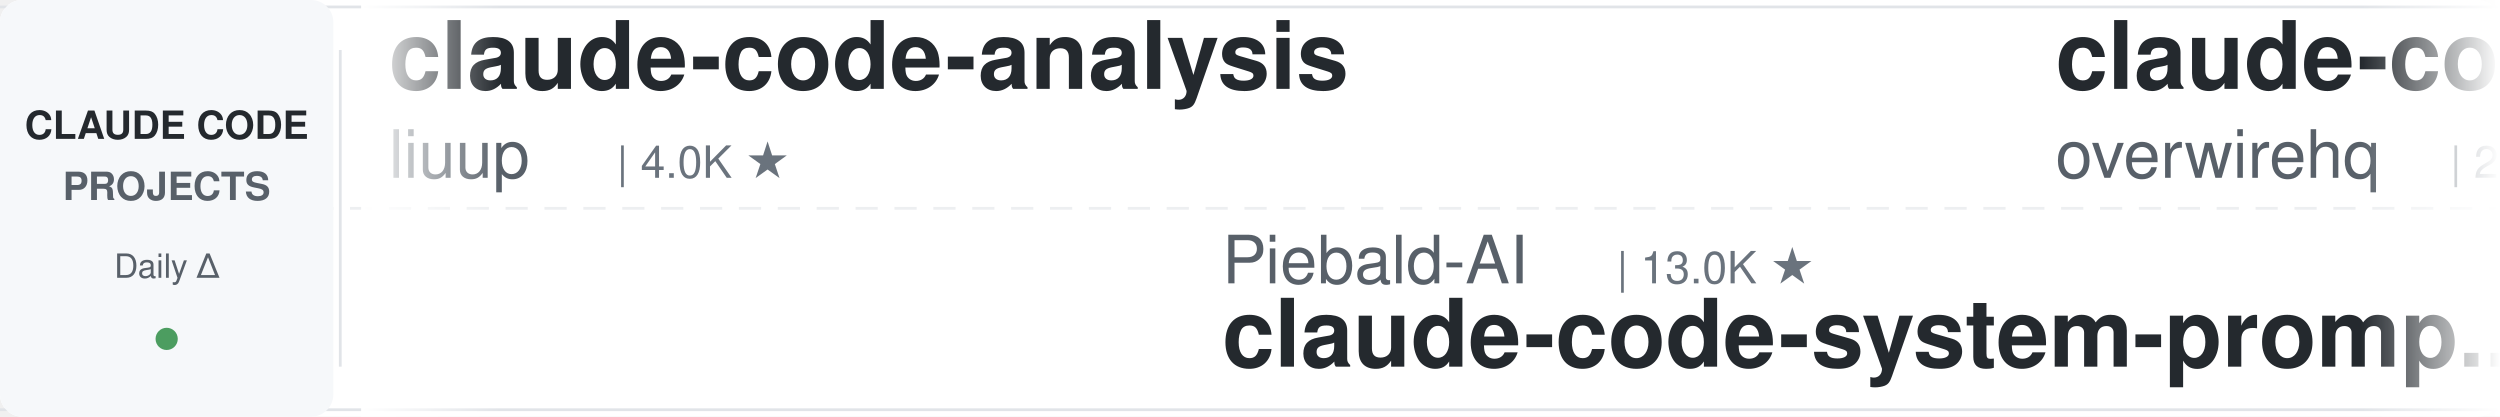
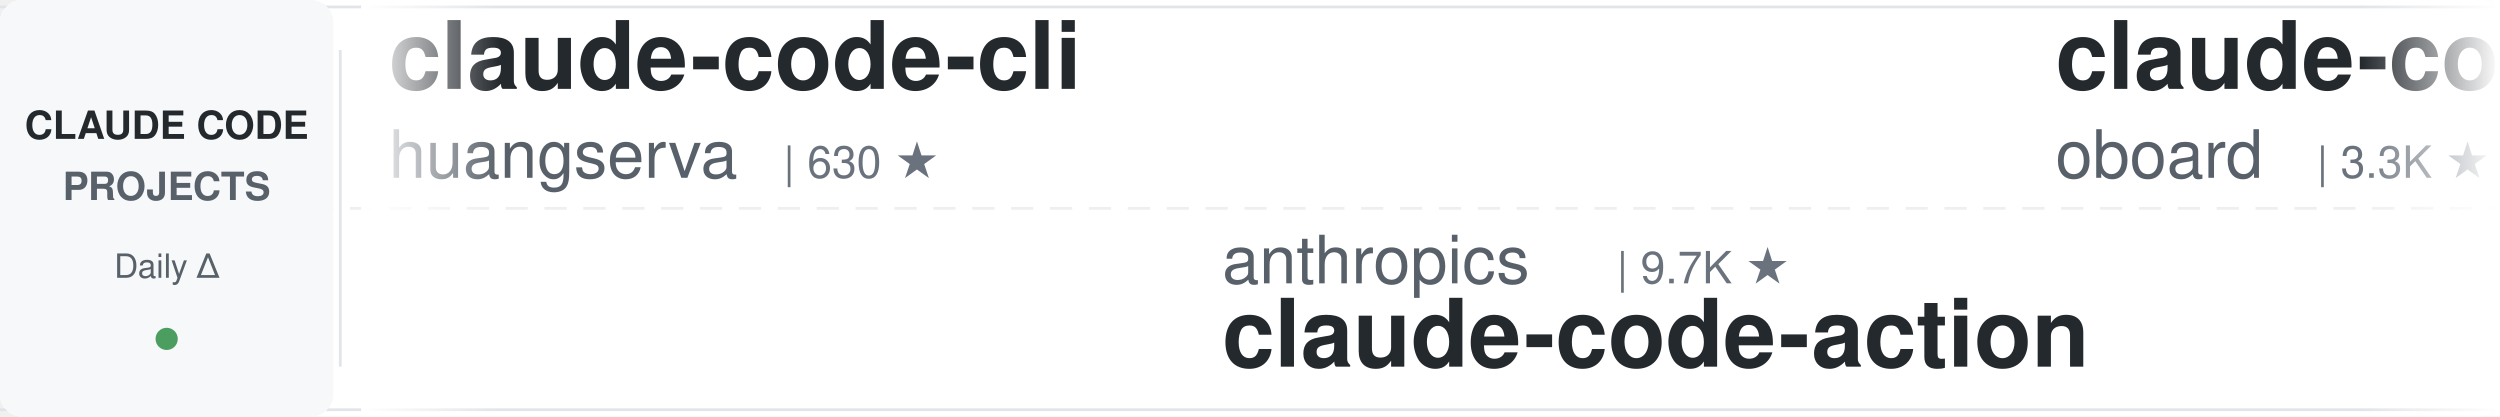
<svg xmlns="http://www.w3.org/2000/svg" width="900" height="150">
  <defs>
    <linearGradient id="leftFade" x1="0%" y1="0%" x2="100%" y2="0%">
      <stop offset="0%" style="stop-color:#ffffff;stop-opacity:1" />
      <stop offset="100%" style="stop-color:#ffffff;stop-opacity:0" />
    </linearGradient>
    <linearGradient id="rightFade" x1="0%" y1="0%" x2="100%" y2="0%">
      <stop offset="0%" style="stop-color:#ffffff;stop-opacity:0" />
      <stop offset="100%" style="stop-color:#ffffff;stop-opacity:1" />
    </linearGradient>
  </defs>
  <rect width="900" height="150" fill="#ffffff" rx="8" />
  <rect x="0" y="2" width="900" height="1" fill="#e1e4e8" />
  <rect x="0" y="147" width="900" height="1" fill="#e1e4e8" />
  <line x1="0" y1="75" x2="900" y2="75" stroke="#e1e4e8" stroke-width="1" stroke-dasharray="8 6" opacity="0.6" />
  <rect x="0" y="0" width="120" height="150" fill="#f6f8fa" rx="8" />
  <text x="60" y="50" font-family="-apple-system, BlinkMacSystemFont, 'Segoe UI', Helvetica, Arial, sans-serif" font-size="14" font-weight="600" fill="#24292e" text-anchor="middle">CLAUDE CODE</text>
  <text x="60" y="72" font-family="-apple-system, BlinkMacSystemFont, 'Segoe UI', Helvetica, Arial, sans-serif" font-size="14" font-weight="600" fill="#586069" text-anchor="middle">PROJECTS</text>
  <text x="60" y="100" font-family="-apple-system, BlinkMacSystemFont, 'Segoe UI', Helvetica, Arial, sans-serif" font-size="12" font-weight="500" fill="#586069" text-anchor="middle">Daily Δ</text>
  <circle cx="60" cy="122" r="4" fill="#22863a" opacity="0.8" />
  <rect x="122" y="18" width="1" height="114" fill="#e1e4e8" />
  <clipPath id="tickerClip">
    <rect x="130" y="0" width="770" height="150" />
  </clipPath>
  <g clip-path="url(#tickerClip)">
    <g id="tickerItems">
      <animateTransform attributeName="transform" attributeType="XML" type="translate" from="0 0" to="-3000 0" dur="54s" repeatCount="indefinite" />
      <g transform="translate(0, 0)">
-         <text x="140" y="32" font-family="-apple-system, BlinkMacSystemFont, 'Segoe UI', Helvetica, Arial, sans-serif" font-size="34" font-weight="600" fill="#24292e">claude-code-analysis</text>
-         <text x="140" y="64" font-family="-apple-system, BlinkMacSystemFont, 'Segoe UI', Helvetica, Arial, sans-serif" font-size="24" font-weight="400" fill="#586069">liuup</text>
-         <text x="222" y="64" font-family="-apple-system, BlinkMacSystemFont, 'Segoe UI', Helvetica, Arial, sans-serif" font-size="16" font-weight="500" fill="#6a737d">| 4.0K ★</text>
+         <text x="140" y="32" font-family="-apple-system, BlinkMacSystemFont, 'Segoe UI', Helvetica, Arial, sans-serif" font-size="34" font-weight="600" fill="#24292e">claude-code-cli</text>
+         <text x="140" y="64" font-family="-apple-system, BlinkMacSystemFont, 'Segoe UI', Helvetica, Arial, sans-serif" font-size="24" font-weight="400" fill="#586069">huangserva</text>
+         <text x="282" y="64" font-family="-apple-system, BlinkMacSystemFont, 'Segoe UI', Helvetica, Arial, sans-serif" font-size="16" font-weight="500" fill="#6a737d">| 630 ★</text>
      </g>
      <g transform="translate(300, 0)">
-         <text x="140" y="102" font-family="-apple-system, BlinkMacSystemFont, 'Segoe UI', Helvetica, Arial, sans-serif" font-size="24" font-weight="400" fill="#586069">Piebald-AI</text>
-         <text x="282" y="102" font-family="-apple-system, BlinkMacSystemFont, 'Segoe UI', Helvetica, Arial, sans-serif" font-size="16" font-weight="500" fill="#6a737d">| 13.0K ★</text>
-         <text x="140" y="132" font-family="-apple-system, BlinkMacSystemFont, 'Segoe UI', Helvetica, Arial, sans-serif" font-size="34" font-weight="600" fill="#24292e">claude-code-system-promp...</text>
+         <text x="140" y="102" font-family="-apple-system, BlinkMacSystemFont, 'Segoe UI', Helvetica, Arial, sans-serif" font-size="24" font-weight="400" fill="#586069">anthropics</text>
+         <text x="282" y="102" font-family="-apple-system, BlinkMacSystemFont, 'Segoe UI', Helvetica, Arial, sans-serif" font-size="16" font-weight="500" fill="#6a737d">| 9.7K ★</text>
+         <text x="140" y="132" font-family="-apple-system, BlinkMacSystemFont, 'Segoe UI', Helvetica, Arial, sans-serif" font-size="34" font-weight="600" fill="#24292e">claude-code-action</text>
      </g>
      <g transform="translate(600, 0)">
-         <text x="140" y="32" font-family="-apple-system, BlinkMacSystemFont, 'Segoe UI', Helvetica, Arial, sans-serif" font-size="34" font-weight="600" fill="#24292e">claude-code-telegram</text>
-         <text x="140" y="64" font-family="-apple-system, BlinkMacSystemFont, 'Segoe UI', Helvetica, Arial, sans-serif" font-size="24" font-weight="400" fill="#586069">overwirehq</text>
-         <text x="282" y="64" font-family="-apple-system, BlinkMacSystemFont, 'Segoe UI', Helvetica, Arial, sans-serif" font-size="16" font-weight="500" fill="#6a737d">| 2.8K ★</text>
+         <text x="140" y="32" font-family="-apple-system, BlinkMacSystemFont, 'Segoe UI', Helvetica, Arial, sans-serif" font-size="34" font-weight="600" fill="#24292e">claude-code-rev</text>
+         <text x="140" y="64" font-family="-apple-system, BlinkMacSystemFont, 'Segoe UI', Helvetica, Arial, sans-serif" font-size="24" font-weight="400" fill="#586069">oboard</text>
+         <text x="234" y="64" font-family="-apple-system, BlinkMacSystemFont, 'Segoe UI', Helvetica, Arial, sans-serif" font-size="16" font-weight="500" fill="#6a737d">| 3.3K ★</text>
      </g>
      <g transform="translate(900, 0)">
-         <text x="140" y="102" font-family="-apple-system, BlinkMacSystemFont, 'Segoe UI', Helvetica, Arial, sans-serif" font-size="24" font-weight="400" fill="#586069">Maciek-roboblog</text>
-         <text x="342" y="102" font-family="-apple-system, BlinkMacSystemFont, 'Segoe UI', Helvetica, Arial, sans-serif" font-size="16" font-weight="500" fill="#6a737d">| 8.8K ★</text>
-         <text x="140" y="132" font-family="-apple-system, BlinkMacSystemFont, 'Segoe UI', Helvetica, Arial, sans-serif" font-size="34" font-weight="600" fill="#24292e">Claude-Code-Usage-Monito...</text>
+         <text x="140" y="102" font-family="-apple-system, BlinkMacSystemFont, 'Segoe UI', Helvetica, Arial, sans-serif" font-size="24" font-weight="400" fill="#586069">edmund-io</text>
+         <text x="270" y="102" font-family="-apple-system, BlinkMacSystemFont, 'Segoe UI', Helvetica, Arial, sans-serif" font-size="16" font-weight="500" fill="#6a737d">| 1.5K ★</text>
+         <text x="140" y="132" font-family="-apple-system, BlinkMacSystemFont, 'Segoe UI', Helvetica, Arial, sans-serif" font-size="34" font-weight="600" fill="#24292e">edmunds-claude-code</text>
      </g>
      <g transform="translate(1200, 0)">
-         <text x="140" y="32" font-family="-apple-system, BlinkMacSystemFont, 'Segoe UI', Helvetica, Arial, sans-serif" font-size="34" font-weight="600" fill="#24292e">claude-code-tudou</text>
-         <text x="140" y="64" font-family="-apple-system, BlinkMacSystemFont, 'Segoe UI', Helvetica, Arial, sans-serif" font-size="24" font-weight="400" fill="#586069">AICoderTudou</text>
-         <text x="306" y="64" font-family="-apple-system, BlinkMacSystemFont, 'Segoe UI', Helvetica, Arial, sans-serif" font-size="16" font-weight="500" fill="#6a737d">| 491 ★</text>
+         <text x="140" y="32" font-family="-apple-system, BlinkMacSystemFont, 'Segoe UI', Helvetica, Arial, sans-serif" font-size="34" font-weight="600" fill="#24292e">claude-code-guide</text>
+         <text x="140" y="64" font-family="-apple-system, BlinkMacSystemFont, 'Segoe UI', Helvetica, Arial, sans-serif" font-size="24" font-weight="400" fill="#586069">Cranot</text>
+         <text x="234" y="64" font-family="-apple-system, BlinkMacSystemFont, 'Segoe UI', Helvetica, Arial, sans-serif" font-size="16" font-weight="500" fill="#6a737d">| 2.9K ★</text>
      </g>
      <g transform="translate(1500, 0)">
-         <text x="140" y="102" font-family="-apple-system, BlinkMacSystemFont, 'Segoe UI', Helvetica, Arial, sans-serif" font-size="24" font-weight="400" fill="#586069">daymade</text>
-         <text x="246" y="102" font-family="-apple-system, BlinkMacSystemFont, 'Segoe UI', Helvetica, Arial, sans-serif" font-size="16" font-weight="500" fill="#6a737d">| 1.5K ★</text>
-         <text x="140" y="132" font-family="-apple-system, BlinkMacSystemFont, 'Segoe UI', Helvetica, Arial, sans-serif" font-size="34" font-weight="600" fill="#24292e">claude-code-skills</text>
+         <text x="140" y="102" font-family="-apple-system, BlinkMacSystemFont, 'Segoe UI', Helvetica, Arial, sans-serif" font-size="24" font-weight="400" fill="#586069">ponponon</text>
+         <text x="258" y="102" font-family="-apple-system, BlinkMacSystemFont, 'Segoe UI', Helvetica, Arial, sans-serif" font-size="16" font-weight="500" fill="#6a737d">| 2.3K ★</text>
+         <text x="140" y="132" font-family="-apple-system, BlinkMacSystemFont, 'Segoe UI', Helvetica, Arial, sans-serif" font-size="34" font-weight="600" fill="#24292e">claude_code_src</text>
      </g>
      <g transform="translate(1800, 0)">
-         <text x="140" y="32" font-family="-apple-system, BlinkMacSystemFont, 'Segoe UI', Helvetica, Arial, sans-serif" font-size="34" font-weight="600" fill="#24292e">claude-code-transcripts</text>
-         <text x="140" y="64" font-family="-apple-system, BlinkMacSystemFont, 'Segoe UI', Helvetica, Arial, sans-serif" font-size="24" font-weight="400" fill="#586069">simonw</text>
-         <text x="234" y="64" font-family="-apple-system, BlinkMacSystemFont, 'Segoe UI', Helvetica, Arial, sans-serif" font-size="16" font-weight="500" fill="#6a737d">| 1.7K ★</text>
+         <text x="140" y="32" font-family="-apple-system, BlinkMacSystemFont, 'Segoe UI', Helvetica, Arial, sans-serif" font-size="34" font-weight="600" fill="#24292e">claude-code-my-workflow</text>
+         <text x="140" y="64" font-family="-apple-system, BlinkMacSystemFont, 'Segoe UI', Helvetica, Arial, sans-serif" font-size="24" font-weight="400" fill="#586069">pedrohcgs</text>
+         <text x="270" y="64" font-family="-apple-system, BlinkMacSystemFont, 'Segoe UI', Helvetica, Arial, sans-serif" font-size="16" font-weight="500" fill="#6a737d">| 1.7K ★</text>
      </g>
      <g transform="translate(2100, 0)">
-         <text x="140" y="102" font-family="-apple-system, BlinkMacSystemFont, 'Segoe UI', Helvetica, Arial, sans-serif" font-size="24" font-weight="400" fill="#586069">centminmod</text>
-         <text x="282" y="102" font-family="-apple-system, BlinkMacSystemFont, 'Segoe UI', Helvetica, Arial, sans-serif" font-size="16" font-weight="500" fill="#6a737d">| 2.7K ★</text>
-         <text x="140" y="132" font-family="-apple-system, BlinkMacSystemFont, 'Segoe UI', Helvetica, Arial, sans-serif" font-size="34" font-weight="600" fill="#24292e">my-claude-code-setup</text>
+         <text x="140" y="102" font-family="-apple-system, BlinkMacSystemFont, 'Segoe UI', Helvetica, Arial, sans-serif" font-size="24" font-weight="400" fill="#586069">shanraisshan</text>
+         <text x="306" y="102" font-family="-apple-system, BlinkMacSystemFont, 'Segoe UI', Helvetica, Arial, sans-serif" font-size="16" font-weight="500" fill="#6a737d">| 68.2K ★</text>
+         <text x="140" y="132" font-family="-apple-system, BlinkMacSystemFont, 'Segoe UI', Helvetica, Arial, sans-serif" font-size="34" font-weight="600" fill="#24292e">claude-code-best-practic...</text>
      </g>
      <g transform="translate(2400, 0)">
-         <text x="140" y="32" font-family="-apple-system, BlinkMacSystemFont, 'Segoe UI', Helvetica, Arial, sans-serif" font-size="34" font-weight="600" fill="#24292e">learn-claude-code</text>
-         <text x="140" y="64" font-family="-apple-system, BlinkMacSystemFont, 'Segoe UI', Helvetica, Arial, sans-serif" font-size="24" font-weight="400" fill="#586069">shareAI-lab</text>
-         <text x="294" y="64" font-family="-apple-system, BlinkMacSystemFont, 'Segoe UI', Helvetica, Arial, sans-serif" font-size="16" font-weight="500" fill="#6a737d">| 79.4K ★</text>
+         <text x="140" y="32" font-family="-apple-system, BlinkMacSystemFont, 'Segoe UI', Helvetica, Arial, sans-serif" font-size="34" font-weight="600" fill="#24292e">claude-code-workflows</text>
+         <text x="140" y="64" font-family="-apple-system, BlinkMacSystemFont, 'Segoe UI', Helvetica, Arial, sans-serif" font-size="24" font-weight="400" fill="#586069">OneRedOak</text>
+         <text x="270" y="64" font-family="-apple-system, BlinkMacSystemFont, 'Segoe UI', Helvetica, Arial, sans-serif" font-size="16" font-weight="500" fill="#6a737d">| 3.9K ★</text>
      </g>
      <g transform="translate(2700, 0)">
-         <text x="140" y="102" font-family="-apple-system, BlinkMacSystemFont, 'Segoe UI', Helvetica, Arial, sans-serif" font-size="24" font-weight="400" fill="#586069">AprilNEA</text>
-         <text x="258" y="102" font-family="-apple-system, BlinkMacSystemFont, 'Segoe UI', Helvetica, Arial, sans-serif" font-size="16" font-weight="500" fill="#6a737d">| 394 ★</text>
-         <text x="140" y="132" font-family="-apple-system, BlinkMacSystemFont, 'Segoe UI', Helvetica, Arial, sans-serif" font-size="34" font-weight="600" fill="#24292e">claude-code-source</text>
+         <text x="140" y="102" font-family="-apple-system, BlinkMacSystemFont, 'Segoe UI', Helvetica, Arial, sans-serif" font-size="24" font-weight="400" fill="#586069">WorldFlowAI</text>
+         <text x="294" y="102" font-family="-apple-system, BlinkMacSystemFont, 'Segoe UI', Helvetica, Arial, sans-serif" font-size="16" font-weight="500" fill="#6a737d">| 5.5K ★</text>
+         <text x="140" y="132" font-family="-apple-system, BlinkMacSystemFont, 'Segoe UI', Helvetica, Arial, sans-serif" font-size="34" font-weight="600" fill="#24292e">everything-claude-code</text>
      </g>
      <g transform="translate(3000, 0)">
-         <text x="140" y="32" font-family="-apple-system, BlinkMacSystemFont, 'Segoe UI', Helvetica, Arial, sans-serif" font-size="34" font-weight="600" fill="#24292e">claude-code-analysis</text>
-         <text x="140" y="64" font-family="-apple-system, BlinkMacSystemFont, 'Segoe UI', Helvetica, Arial, sans-serif" font-size="24" font-weight="400" fill="#586069">liuup</text>
-         <text x="222" y="64" font-family="-apple-system, BlinkMacSystemFont, 'Segoe UI', Helvetica, Arial, sans-serif" font-size="16" font-weight="500" fill="#6a737d">| 4.0K ★</text>
+         <text x="140" y="32" font-family="-apple-system, BlinkMacSystemFont, 'Segoe UI', Helvetica, Arial, sans-serif" font-size="34" font-weight="600" fill="#24292e">claude-code-cli</text>
+         <text x="140" y="64" font-family="-apple-system, BlinkMacSystemFont, 'Segoe UI', Helvetica, Arial, sans-serif" font-size="24" font-weight="400" fill="#586069">huangserva</text>
+         <text x="282" y="64" font-family="-apple-system, BlinkMacSystemFont, 'Segoe UI', Helvetica, Arial, sans-serif" font-size="16" font-weight="500" fill="#6a737d">| 630 ★</text>
      </g>
      <g transform="translate(3300, 0)">
-         <text x="140" y="102" font-family="-apple-system, BlinkMacSystemFont, 'Segoe UI', Helvetica, Arial, sans-serif" font-size="24" font-weight="400" fill="#586069">Piebald-AI</text>
-         <text x="282" y="102" font-family="-apple-system, BlinkMacSystemFont, 'Segoe UI', Helvetica, Arial, sans-serif" font-size="16" font-weight="500" fill="#6a737d">| 13.0K ★</text>
-         <text x="140" y="132" font-family="-apple-system, BlinkMacSystemFont, 'Segoe UI', Helvetica, Arial, sans-serif" font-size="34" font-weight="600" fill="#24292e">claude-code-system-promp...</text>
+         <text x="140" y="102" font-family="-apple-system, BlinkMacSystemFont, 'Segoe UI', Helvetica, Arial, sans-serif" font-size="24" font-weight="400" fill="#586069">anthropics</text>
+         <text x="282" y="102" font-family="-apple-system, BlinkMacSystemFont, 'Segoe UI', Helvetica, Arial, sans-serif" font-size="16" font-weight="500" fill="#6a737d">| 9.7K ★</text>
+         <text x="140" y="132" font-family="-apple-system, BlinkMacSystemFont, 'Segoe UI', Helvetica, Arial, sans-serif" font-size="34" font-weight="600" fill="#24292e">claude-code-action</text>
      </g>
      <g transform="translate(3600, 0)">
-         <text x="140" y="32" font-family="-apple-system, BlinkMacSystemFont, 'Segoe UI', Helvetica, Arial, sans-serif" font-size="34" font-weight="600" fill="#24292e">claude-code-telegram</text>
-         <text x="140" y="64" font-family="-apple-system, BlinkMacSystemFont, 'Segoe UI', Helvetica, Arial, sans-serif" font-size="24" font-weight="400" fill="#586069">overwirehq</text>
-         <text x="282" y="64" font-family="-apple-system, BlinkMacSystemFont, 'Segoe UI', Helvetica, Arial, sans-serif" font-size="16" font-weight="500" fill="#6a737d">| 2.8K ★</text>
+         <text x="140" y="32" font-family="-apple-system, BlinkMacSystemFont, 'Segoe UI', Helvetica, Arial, sans-serif" font-size="34" font-weight="600" fill="#24292e">claude-code-rev</text>
+         <text x="140" y="64" font-family="-apple-system, BlinkMacSystemFont, 'Segoe UI', Helvetica, Arial, sans-serif" font-size="24" font-weight="400" fill="#586069">oboard</text>
+         <text x="234" y="64" font-family="-apple-system, BlinkMacSystemFont, 'Segoe UI', Helvetica, Arial, sans-serif" font-size="16" font-weight="500" fill="#6a737d">| 3.3K ★</text>
      </g>
      <g transform="translate(3900, 0)">
-         <text x="140" y="102" font-family="-apple-system, BlinkMacSystemFont, 'Segoe UI', Helvetica, Arial, sans-serif" font-size="24" font-weight="400" fill="#586069">Maciek-roboblog</text>
-         <text x="342" y="102" font-family="-apple-system, BlinkMacSystemFont, 'Segoe UI', Helvetica, Arial, sans-serif" font-size="16" font-weight="500" fill="#6a737d">| 8.8K ★</text>
-         <text x="140" y="132" font-family="-apple-system, BlinkMacSystemFont, 'Segoe UI', Helvetica, Arial, sans-serif" font-size="34" font-weight="600" fill="#24292e">Claude-Code-Usage-Monito...</text>
+         <text x="140" y="102" font-family="-apple-system, BlinkMacSystemFont, 'Segoe UI', Helvetica, Arial, sans-serif" font-size="24" font-weight="400" fill="#586069">edmund-io</text>
+         <text x="270" y="102" font-family="-apple-system, BlinkMacSystemFont, 'Segoe UI', Helvetica, Arial, sans-serif" font-size="16" font-weight="500" fill="#6a737d">| 1.5K ★</text>
+         <text x="140" y="132" font-family="-apple-system, BlinkMacSystemFont, 'Segoe UI', Helvetica, Arial, sans-serif" font-size="34" font-weight="600" fill="#24292e">edmunds-claude-code</text>
      </g>
    </g>
  </g>
  <rect x="130" y="0" width="50" height="150" fill="url(#leftFade)" />
  <rect x="850" y="0" width="50" height="150" fill="url(#rightFade)" />
</svg>
